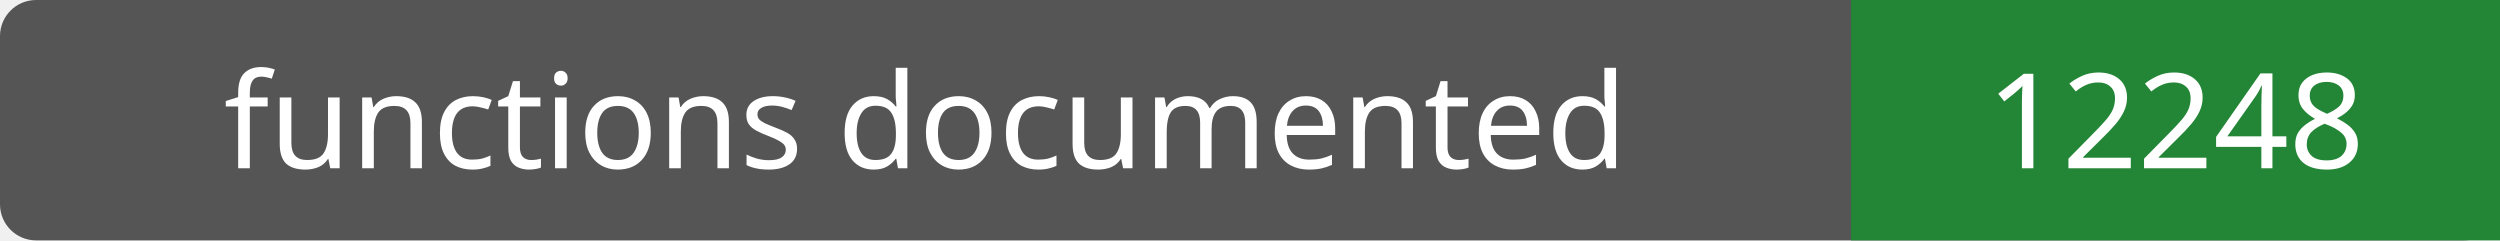
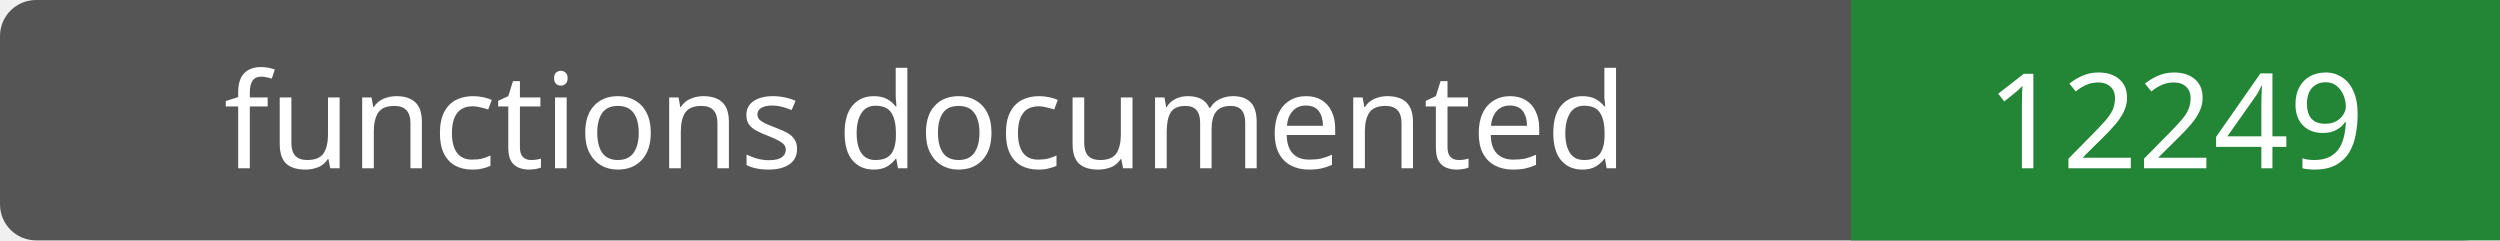
- <svg xmlns="http://www.w3.org/2000/svg" width="208" height="20" role="img" aria-label="functions documented: 12248">
+ <svg xmlns="http://www.w3.org/2000/svg" width="208" height="20" role="img" aria-label="functions documented: 12249">
  <rect width="208" height="20" rx="3" fill="#555" />
  <path fill="#238636" d="M154 0h54v20H154z" />
  <g fill="#fff" text-anchor="middle" font-family="Verdana,sans-serif" font-size="11">
    <text x="77.0" y="14">functions documented</text>
-     <text x="181.0" y="14">12248</text>
+     <text x="181.0" y="14">12249</text>
  </g>
</svg>
